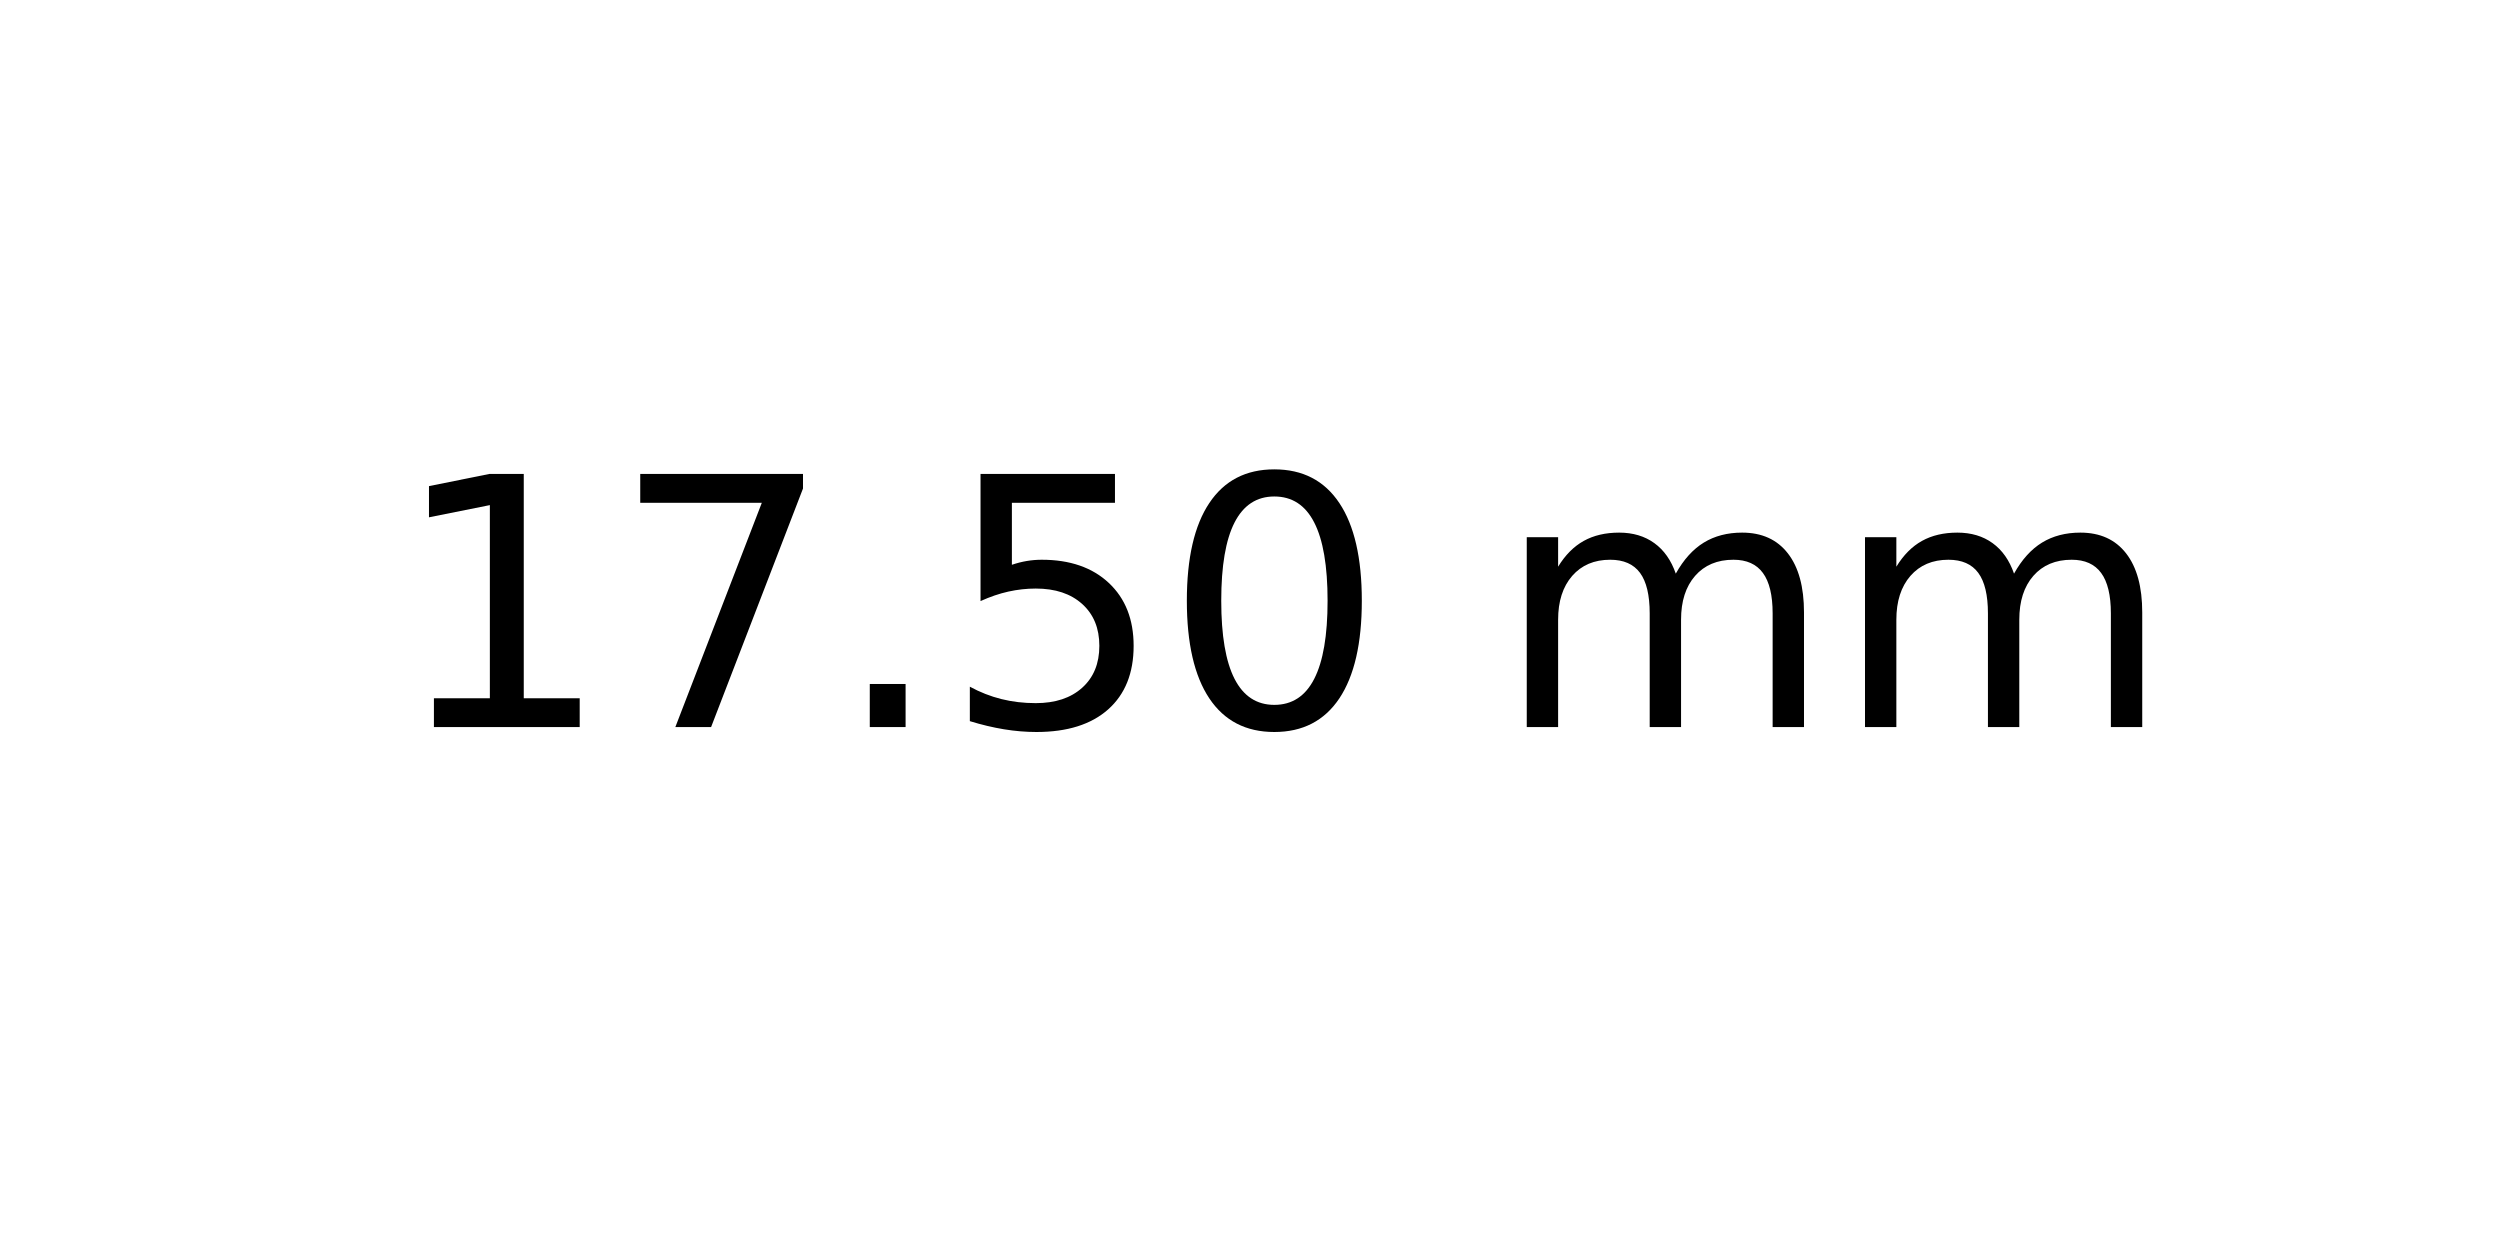
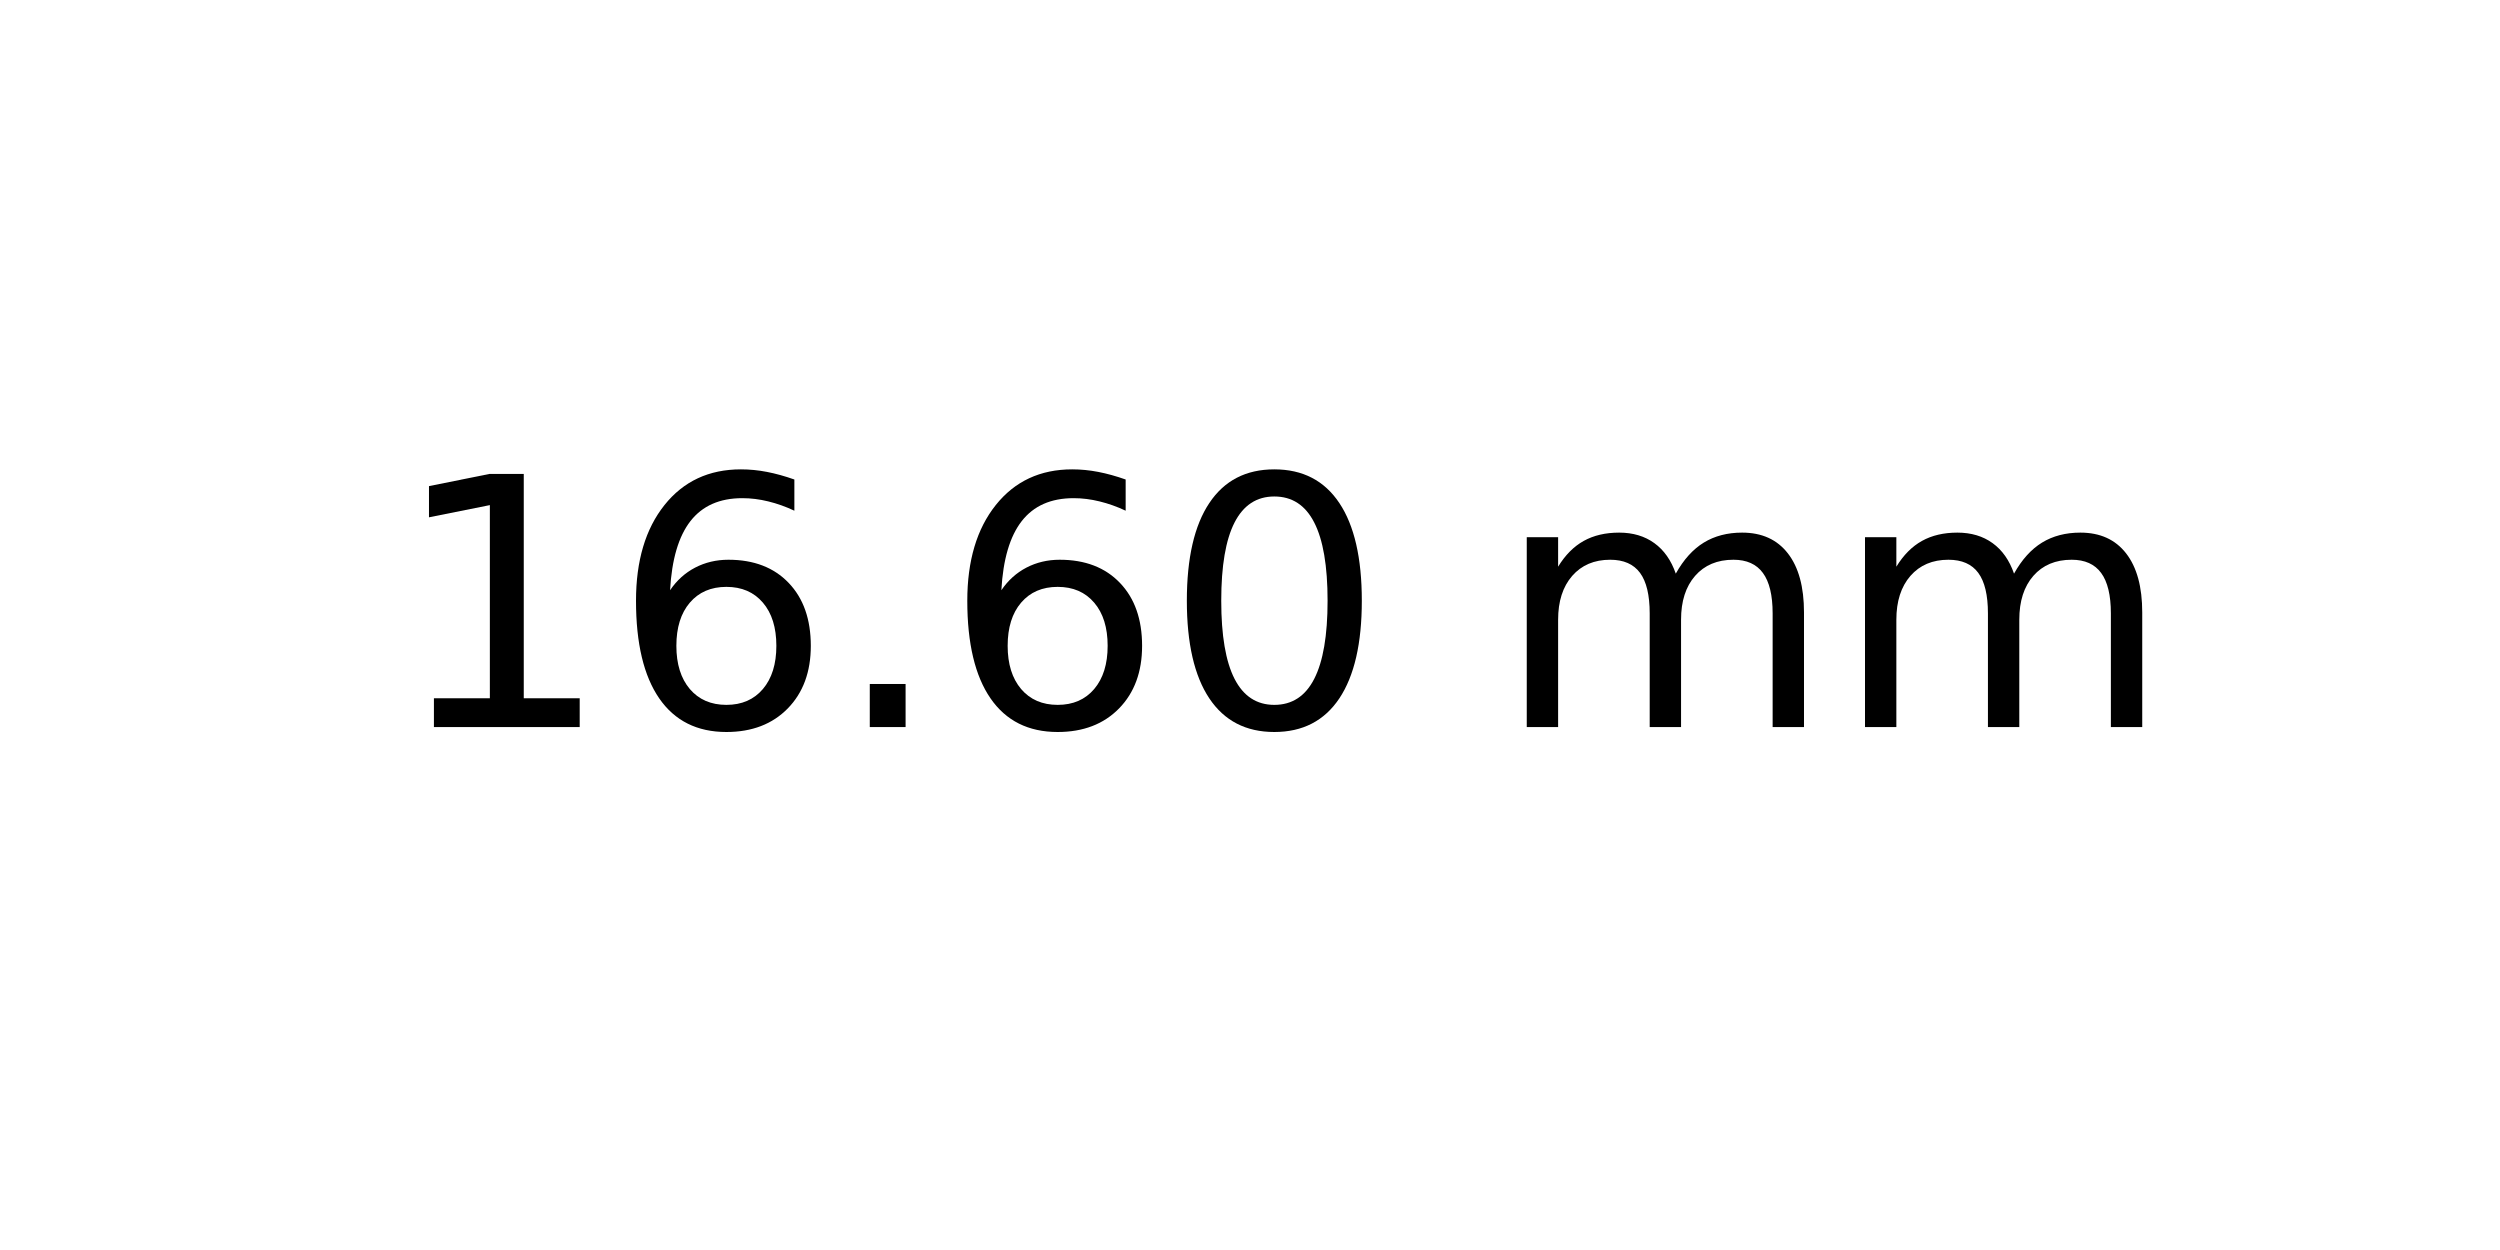
<svg xmlns="http://www.w3.org/2000/svg" xmlns:xlink="http://www.w3.org/1999/xlink" width="72pt" height="36pt" viewBox="0 0 72 36" version="1.1">
  <defs>
    <style type="text/css">*{stroke-linejoin: round; stroke-linecap: butt}</style>
  </defs>
  <g id="figure_1">
    <g id="axes_1">
      <g id="text_1">
        <g transform="translate(11.25625 20.93937) scale(0.1 -0.1)">
          <defs>
            <path id="DejaVuSans-31" d="M 794 531  L 1825 531  L 1825 4091  L 703 3866  L 703 4441  L 1819 4666  L 2450 4666  L 2450 531  L 3481 531  L 3481 0  L 794 0  L 794 531  z " transform="scale(0.015625)" />
-             <path id="DejaVuSans-37" d="M 525 4666  L 3525 4666  L 3525 4397  L 1831 0  L 1172 0  L 2766 4134  L 525 4134  L 525 4666  z " transform="scale(0.015625)" />
+             <path id="DejaVuSans-36" d="M 2113 2584  Q 1688 2584 1439 2293  Q 1191 2003 1191 1497  Q 1191 994 1439 701  Q 1688 409 2113 409  Q 2538 409 2786 701  Q 3034 994 3034 1497  Q 3034 2003 2786 2293  Q 2538 2584 2113 2584  z M 3366 4563  L 3366 3988  Q 3128 4100 2886 4159  Q 2644 4219 2406 4219  Q 1781 4219 1451 3797  Q 1122 3375 1075 2522  Q 1259 2794 1537 2939  Q 1816 3084 2150 3084  Q 2853 3084 3261 2657  Q 3669 2231 3669 1497  Q 3669 778 3244 343  Q 2819 -91 2113 -91  Q 1303 -91 875 529  Q 447 1150 447 2328  Q 447 3434 972 4092  Q 1497 4750 2381 4750  Q 2619 4750 2861 4703  Q 3103 4656 3366 4563  z " transform="scale(0.015625)" />
            <path id="DejaVuSans-2e" d="M 684 794  L 1344 794  L 1344 0  L 684 0  L 684 794  z " transform="scale(0.015625)" />
-             <path id="DejaVuSans-35" d="M 691 4666  L 3169 4666  L 3169 4134  L 1269 4134  L 1269 2991  Q 1406 3038 1543 3061  Q 1681 3084 1819 3084  Q 2600 3084 3056 2656  Q 3513 2228 3513 1497  Q 3513 744 3044 326  Q 2575 -91 1722 -91  Q 1428 -91 1123 -41  Q 819 9 494 109  L 494 744  Q 775 591 1075 516  Q 1375 441 1709 441  Q 2250 441 2565 725  Q 2881 1009 2881 1497  Q 2881 1984 2565 2268  Q 2250 2553 1709 2553  Q 1456 2553 1204 2497  Q 953 2441 691 2322  L 691 4666  z " transform="scale(0.015625)" />
            <path id="DejaVuSans-30" d="M 2034 4250  Q 1547 4250 1301 3770  Q 1056 3291 1056 2328  Q 1056 1369 1301 889  Q 1547 409 2034 409  Q 2525 409 2770 889  Q 3016 1369 3016 2328  Q 3016 3291 2770 3770  Q 2525 4250 2034 4250  z M 2034 4750  Q 2819 4750 3233 4129  Q 3647 3509 3647 2328  Q 3647 1150 3233 529  Q 2819 -91 2034 -91  Q 1250 -91 836 529  Q 422 1150 422 2328  Q 422 3509 836 4129  Q 1250 4750 2034 4750  z " transform="scale(0.015625)" />
            <path id="DejaVuSans-20" transform="scale(0.015625)" />
            <path id="DejaVuSans-6d" d="M 3328 2828  Q 3544 3216 3844 3400  Q 4144 3584 4550 3584  Q 5097 3584 5394 3201  Q 5691 2819 5691 2113  L 5691 0  L 5113 0  L 5113 2094  Q 5113 2597 4934 2840  Q 4756 3084 4391 3084  Q 3944 3084 3684 2787  Q 3425 2491 3425 1978  L 3425 0  L 2847 0  L 2847 2094  Q 2847 2600 2669 2842  Q 2491 3084 2119 3084  Q 1678 3084 1418 2786  Q 1159 2488 1159 1978  L 1159 0  L 581 0  L 581 3500  L 1159 3500  L 1159 2956  Q 1356 3278 1631 3431  Q 1906 3584 2284 3584  Q 2666 3584 2933 3390  Q 3200 3197 3328 2828  z " transform="scale(0.015625)" />
          </defs>
          <use xlink:href="#DejaVuSans-31" />
-           <use xlink:href="#DejaVuSans-37" x="63.623" />
+           <use xlink:href="#DejaVuSans-36" x="63.623" />
          <use xlink:href="#DejaVuSans-2e" x="127.246" />
-           <use xlink:href="#DejaVuSans-35" x="159.033" />
+           <use xlink:href="#DejaVuSans-36" x="159.033" />
          <use xlink:href="#DejaVuSans-30" x="222.656" />
          <use xlink:href="#DejaVuSans-20" x="286.279" />
          <use xlink:href="#DejaVuSans-6d" x="318.066" />
          <use xlink:href="#DejaVuSans-6d" x="415.479" />
        </g>
      </g>
    </g>
  </g>
</svg>
